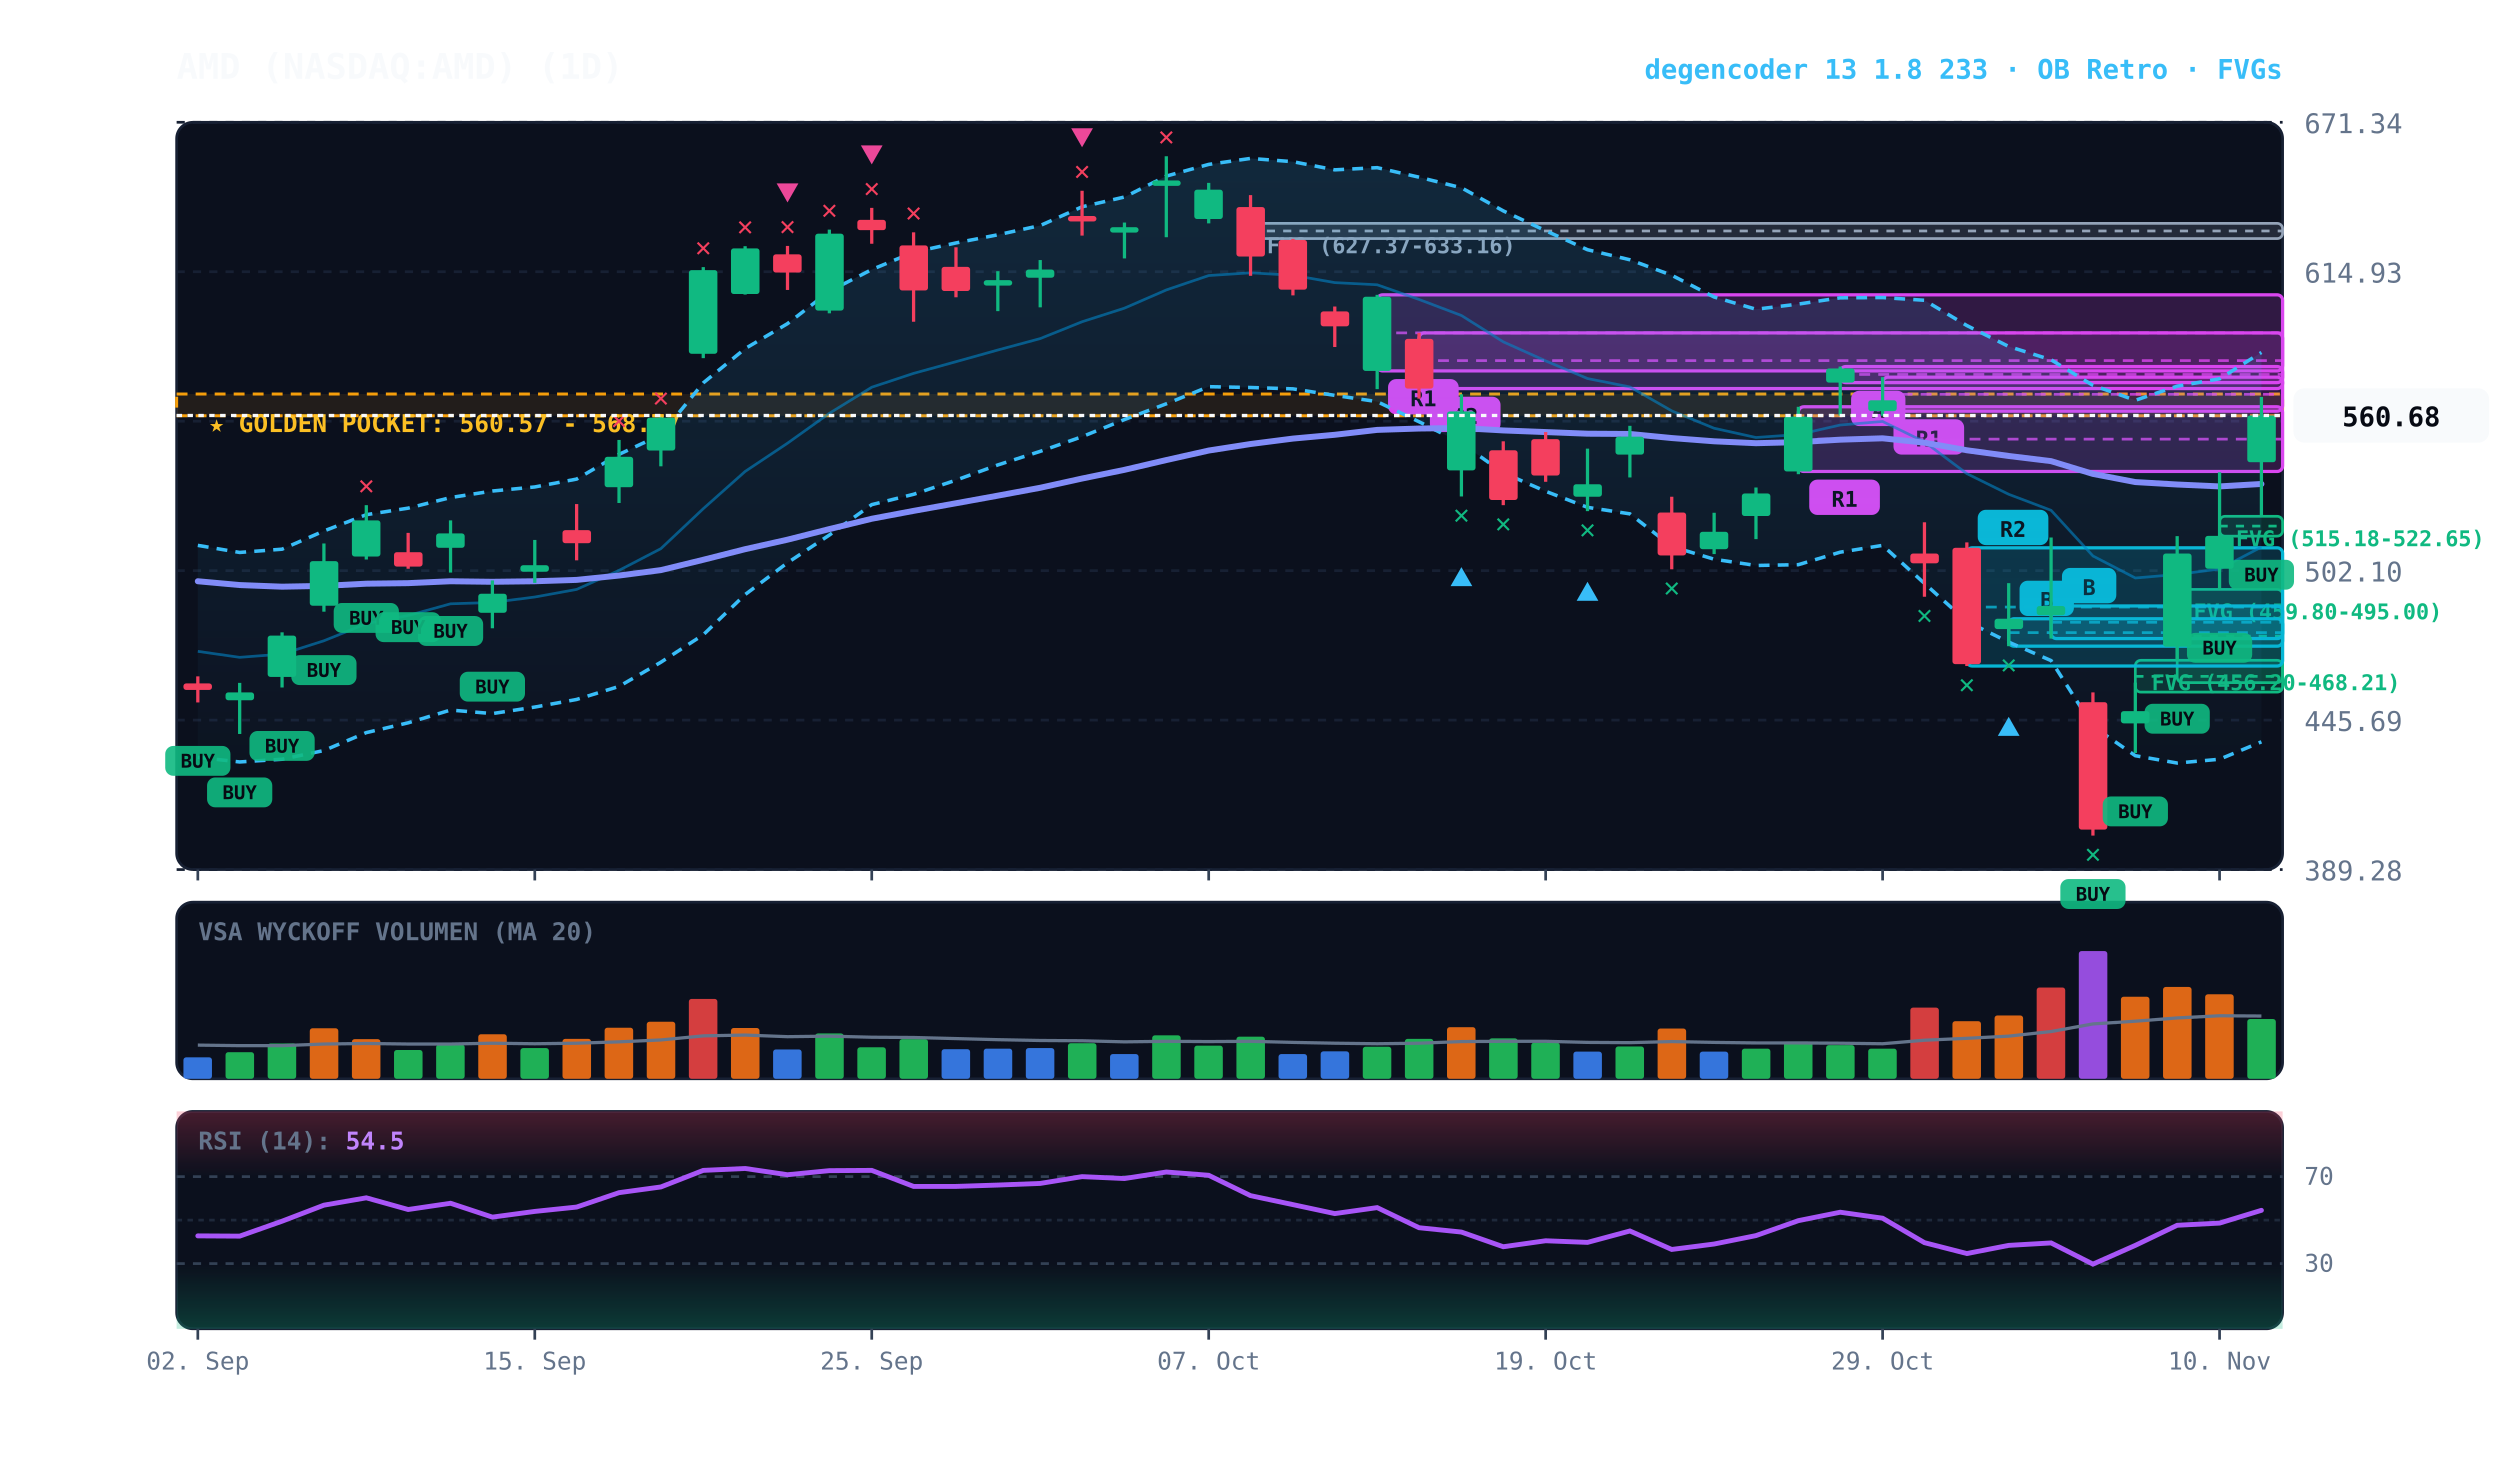
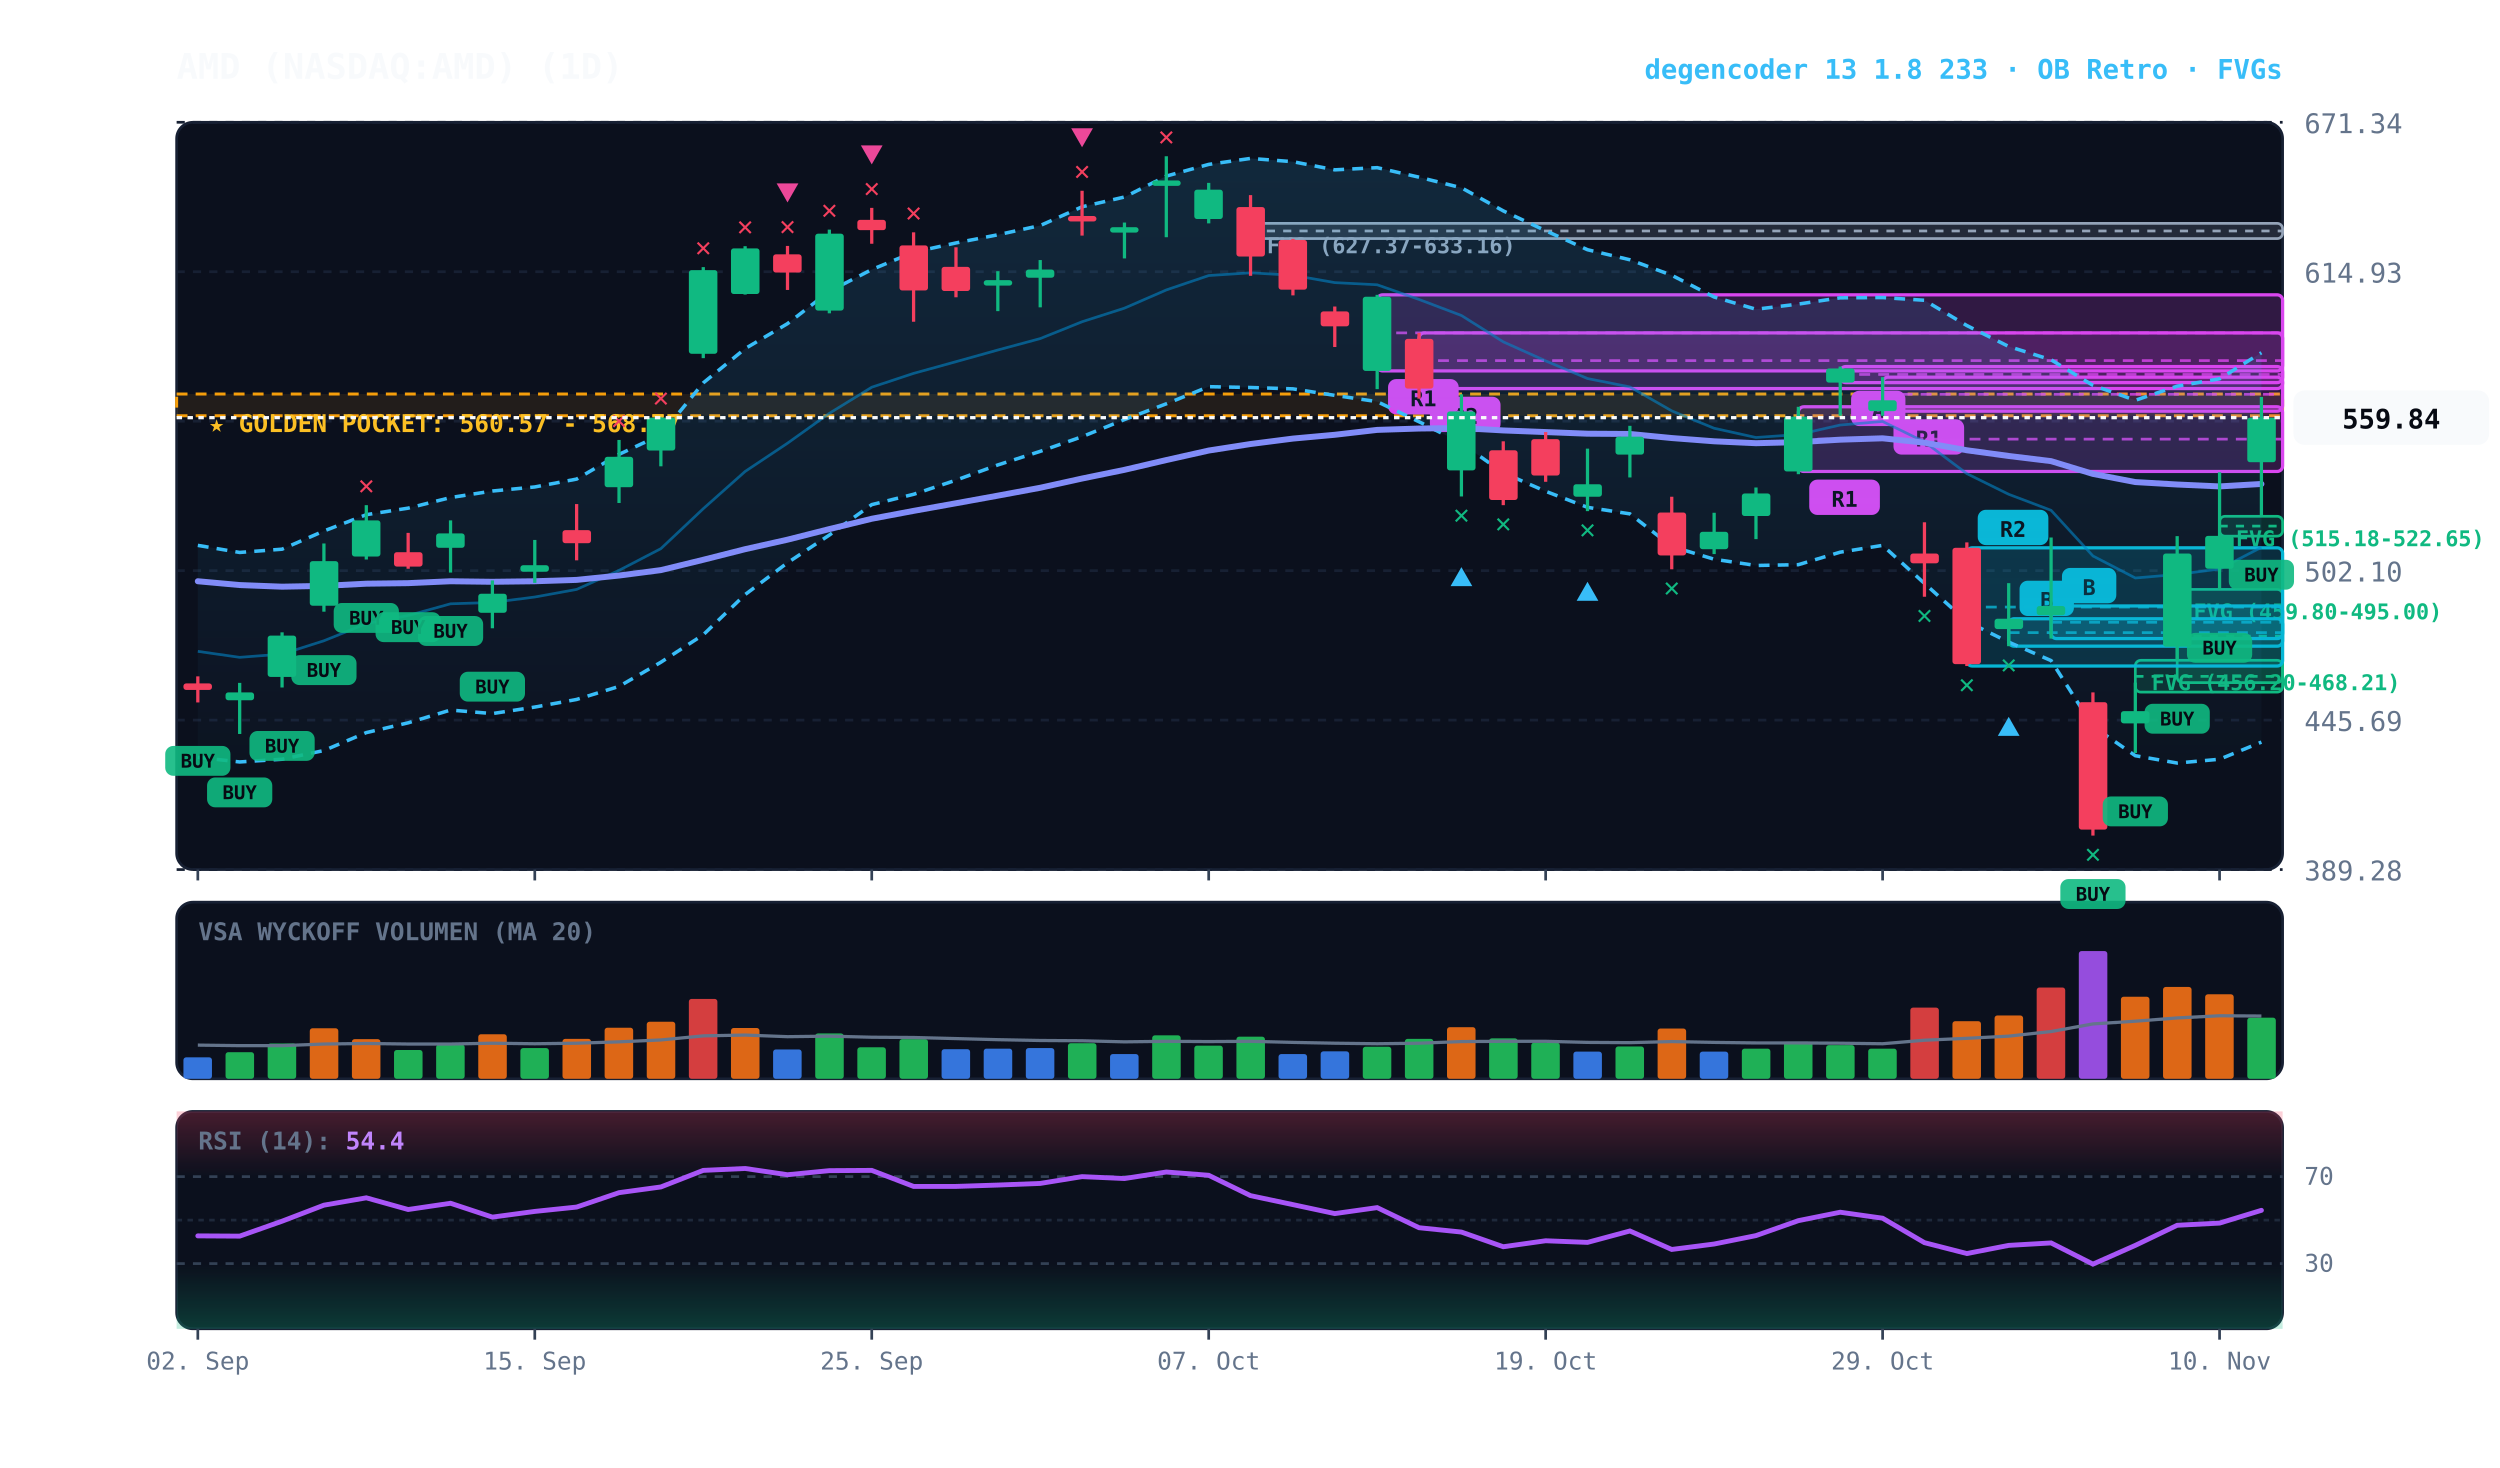
<svg xmlns="http://www.w3.org/2000/svg" viewBox="0 0 920 540" width="100%" height="100%" style="background:#070a13; font-family:'JetBrains Mono', monospace;">
  <defs>
    <linearGradient id="cloud-grad" x1="0%" y1="0%" x2="0%" y2="100%">
      <stop offset="0%" stop-color="#38bdf8" stop-opacity="0.14" />
      <stop offset="100%" stop-color="#38bdf8" stop-opacity="0.02" />
    </linearGradient>
    <linearGradient id="rsi-overbought" x1="0%" y1="0%" x2="0%" y2="100%">
      <stop offset="0%" stop-color="#f43f5e" stop-opacity="0.25" />
      <stop offset="100%" stop-color="#f43f5e" stop-opacity="0.0" />
    </linearGradient>
    <linearGradient id="rsi-oversold" x1="0%" y1="0%" x2="0%" y2="100%">
      <stop offset="0%" stop-color="#10b981" stop-opacity="0.0" />
      <stop offset="100%" stop-color="#10b981" stop-opacity="0.25" />
    </linearGradient>
  </defs>
  <rect x="65" y="45" width="775" height="275" fill="#0b101d" rx="6" stroke="#172033" stroke-width="1" />
  <rect x="65" y="332" width="775" height="65" fill="#0b101d" rx="6" stroke="#172033" stroke-width="1" />
  <rect x="65" y="409" width="775" height="80" fill="#0b101d" rx="6" stroke="#172033" stroke-width="1" />
  <line x1="65" y1="320.0" x2="840" y2="320.0" stroke="#172033" stroke-dasharray="3,3" stroke-width="1" />
  <text x="848" y="324.0" fill="#64748b" font-size="10" text-anchor="start">389.28</text>
  <line x1="65" y1="265.0" x2="840" y2="265.0" stroke="#172033" stroke-dasharray="3,3" stroke-width="1" />
  <text x="848" y="269.0" fill="#64748b" font-size="10" text-anchor="start">445.69</text>
  <line x1="65" y1="210.0" x2="840" y2="210.0" stroke="#172033" stroke-dasharray="3,3" stroke-width="1" />
  <text x="848" y="214.0" fill="#64748b" font-size="10" text-anchor="start">502.10</text>
  <line x1="65" y1="155.0" x2="840" y2="155.0" stroke="#172033" stroke-dasharray="3,3" stroke-width="1" />
  <text x="848" y="159.0" fill="#64748b" font-size="10" text-anchor="start">558.52</text>
  <line x1="65" y1="100.0" x2="840" y2="100.0" stroke="#172033" stroke-dasharray="3,3" stroke-width="1" />
  <text x="848" y="104.0" fill="#64748b" font-size="10" text-anchor="start">614.93</text>
  <line x1="65" y1="45.0" x2="840" y2="45.0" stroke="#172033" stroke-dasharray="3,3" stroke-width="1" />
  <text x="848" y="49.0" fill="#64748b" font-size="10" text-anchor="start">671.34</text>
  <rect x="65" y="145.0" width="775" height="8.0" fill="rgba(245, 158, 11, 0.10)" stroke="#f59e0b" stroke-dasharray="4,3" stroke-width="1.1" />
  <text x="77" y="159.0" fill="#fbbf24" font-size="9" font-weight="bold">★ GOLDEN POCKET: 560.57 - 568.77</text>
  <rect x="816.8" y="190.0" width="23.2" height="7.3" fill="rgba(16, 185, 129, 0.18)" stroke="#10b981" stroke-width="1" rx="2" />
  <line x1="816.8" y1="193.6" x2="840" y2="193.6" stroke="#10b981" stroke-dasharray="3,3" stroke-width="1" />
  <text x="822.8" y="201.0" fill="#10b981" font-size="8" font-weight="bold">FVG (515.18-522.65)</text>
  <rect x="801.2" y="216.9" width="38.8" height="34.3" fill="rgba(16, 185, 129, 0.18)" stroke="#10b981" stroke-width="1" rx="2" />
  <line x1="801.2" y1="234.1" x2="840" y2="234.1" stroke="#10b981" stroke-dasharray="3,3" stroke-width="1" />
  <text x="807.2" y="227.9" fill="#10b981" font-size="8" font-weight="bold">FVG (459.80-495.00)</text>
  <rect x="785.8" y="243.0" width="54.2" height="11.7" fill="rgba(16, 185, 129, 0.18)" stroke="#10b981" stroke-width="1" rx="2" />
  <line x1="785.8" y1="248.9" x2="840" y2="248.9" stroke="#10b981" stroke-dasharray="3,3" stroke-width="1" />
  <text x="791.8" y="254.0" fill="#10b981" font-size="8" font-weight="bold">FVG (456.20-468.21)</text>
  <rect x="460.2" y="82.2" width="379.8" height="5.6" fill="rgba(148, 163, 184, 0.18)" stroke="#94a3b8" stroke-width="1" rx="2" />
  <line x1="460.2" y1="85.0" x2="840" y2="85.0" stroke="#94a3b8" stroke-dasharray="3,3" stroke-width="1" />
  <text x="466.2" y="93.2" fill="#94a3b8" font-size="8" font-weight="bold">FVG (627.37-633.16)</text>
  <rect x="754.8" y="223.0" width="85.2" height="12.0" fill="rgba(6, 182, 212, 0.18)" stroke="#06b6d4" stroke-width="1.2" rx="2" />
  <line x1="754.8" y1="229.0" x2="840" y2="229.0" stroke="#06b6d4" stroke-dasharray="4,3" stroke-width="1.0" opacity="0.8" />
  <rect x="758.8" y="209.0" width="20" height="13" fill="#06b6d4" rx="3" />
  <text x="768.8" y="219.0" fill="#070a13" font-size="8" font-weight="bold" text-anchor="middle">B</text>
  <rect x="739.2" y="227.7" width="100.8" height="10.1" fill="rgba(6, 182, 212, 0.18)" stroke="#06b6d4" stroke-width="1.2" rx="2" />
  <line x1="739.2" y1="232.8" x2="840" y2="232.8" stroke="#06b6d4" stroke-dasharray="4,3" stroke-width="1.0" opacity="0.8" />
  <rect x="743.2" y="213.7" width="20" height="13" fill="#06b6d4" rx="3" />
  <text x="753.2" y="223.7" fill="#070a13" font-size="8" font-weight="bold" text-anchor="middle">B</text>
  <rect x="723.8" y="201.6" width="116.2" height="43.5" fill="rgba(6, 182, 212, 0.18)" stroke="#06b6d4" stroke-width="1.2" rx="2" />
  <line x1="723.8" y1="223.4" x2="840" y2="223.4" stroke="#06b6d4" stroke-dasharray="4,3" stroke-width="1.0" opacity="0.8" />
  <rect x="727.8" y="187.6" width="26" height="13" fill="#06b6d4" rx="3" />
  <text x="740.8" y="197.6" fill="#070a13" font-size="8" font-weight="bold" text-anchor="middle">R2</text>
  <rect x="692.8" y="138.8" width="147.2" height="12.5" fill="rgba(217, 70, 239, 0.18)" stroke="#d946ef" stroke-width="1.2" rx="2" />
  <line x1="692.8" y1="145.1" x2="840" y2="145.1" stroke="#d946ef" stroke-dasharray="4,3" stroke-width="1.0" opacity="0.8" />
  <rect x="696.8" y="154.3" width="26" height="13" fill="#d946ef" rx="3" />
  <text x="709.8" y="164.3" fill="#070a13" font-size="8" font-weight="bold" text-anchor="middle">R1</text>
  <rect x="677.2" y="134.9" width="162.8" height="5.9" fill="rgba(217, 70, 239, 0.18)" stroke="#d946ef" stroke-width="1.2" rx="2" />
  <line x1="677.2" y1="137.8" x2="840" y2="137.8" stroke="#d946ef" stroke-dasharray="4,3" stroke-width="1.0" opacity="0.8" />
  <rect x="681.2" y="143.8" width="20" height="13" fill="#d946ef" rx="3" />
  <text x="691.2" y="153.8" fill="#070a13" font-size="8" font-weight="bold" text-anchor="middle">A</text>
  <rect x="661.8" y="149.7" width="178.2" height="23.8" fill="rgba(217, 70, 239, 0.18)" stroke="#d946ef" stroke-width="1.2" rx="2" />
  <line x1="661.8" y1="161.6" x2="840" y2="161.6" stroke="#d946ef" stroke-dasharray="4,3" stroke-width="1.0" opacity="0.8" />
  <rect x="665.8" y="176.5" width="26" height="13" fill="#d946ef" rx="3" />
  <text x="678.8" y="186.5" fill="#070a13" font-size="8" font-weight="bold" text-anchor="middle">R1</text>
  <rect x="522.2" y="122.5" width="317.8" height="20.5" fill="rgba(217, 70, 239, 0.18)" stroke="#d946ef" stroke-width="1.2" rx="2" />
  <line x1="522.2" y1="132.7" x2="840" y2="132.7" stroke="#d946ef" stroke-dasharray="4,3" stroke-width="1.0" opacity="0.8" />
  <rect x="526.2" y="146.0" width="26" height="13" fill="#d946ef" rx="3" />
  <text x="539.2" y="156.0" fill="#070a13" font-size="8" font-weight="bold" text-anchor="middle">R2</text>
  <rect x="506.8" y="108.5" width="333.2" height="28.0" fill="rgba(217, 70, 239, 0.18)" stroke="#d946ef" stroke-width="1.2" rx="2" />
  <line x1="506.8" y1="122.5" x2="840" y2="122.5" stroke="#d946ef" stroke-dasharray="4,3" stroke-width="1.0" opacity="0.8" />
  <rect x="510.8" y="139.5" width="26" height="13" fill="#d946ef" rx="3" />
  <text x="523.8" y="149.5" fill="#070a13" font-size="8" font-weight="bold" text-anchor="middle">R1</text>
-   <polygon points="72.8,200.7 88.2,203.3 103.8,202.1 119.2,195.4 134.8,189.4 150.2,187.0 165.8,183.1 181.2,180.7 196.8,179.2 212.2,176.3 227.8,167.2 243.2,160.0 258.8,140.9 274.2,128.3 289.8,119.1 305.2,107.2 320.8,99.2 336.2,92.8 351.8,89.4 367.2,86.4 382.8,83.0 398.2,76.1 413.8,72.5 429.2,64.8 444.8,60.5 460.2,58.3 475.8,59.5 491.2,62.5 506.8,61.7 522.2,65.2 537.8,69.1 553.2,77.6 568.8,84.9 584.2,91.9 599.8,95.6 615.2,101.3 630.8,109.3 646.2,113.8 661.8,111.9 677.2,109.6 692.8,109.5 708.2,110.5 723.8,119.8 739.2,127.5 754.8,132.4 770.2,141.8 785.8,147.3 801.2,142.1 816.8,139.4 832.2,129.7 832.2,273.0 816.8,279.4 801.2,280.8 785.8,278.1 770.2,267.3 754.8,243.1 739.2,236.3 723.8,228.7 708.2,214.7 692.8,200.7 677.2,203.2 661.8,207.8 646.2,208.1 630.8,205.8 615.2,201.1 599.8,189.1 584.2,186.7 568.8,180.8 553.2,174.0 537.8,163.1 522.2,155.2 506.8,147.8 491.2,145.5 475.8,143.1 460.2,142.6 444.8,142.3 429.2,148.6 413.8,154.4 398.2,160.7 382.8,166.1 367.2,171.1 351.8,176.7 336.2,181.9 320.8,185.7 305.2,196.9 289.8,207.1 274.2,218.8 258.8,233.6 243.2,243.7 227.8,252.6 212.2,257.4 196.8,260.2 181.2,262.6 165.8,261.3 150.2,266.0 134.8,269.6 119.2,276.2 103.8,279.4 88.2,280.4 72.8,278.7" fill="url(#cloud-grad)" />
-   <polyline points="72.8,200.7 88.2,203.3 103.8,202.1 119.2,195.4 134.8,189.4 150.2,187.0 165.8,183.1 181.2,180.7 196.8,179.2 212.2,176.3 227.8,167.2 243.2,160.0 258.8,140.9 274.2,128.3 289.8,119.1 305.2,107.2 320.8,99.2 336.2,92.8 351.8,89.4 367.2,86.4 382.8,83.0 398.2,76.1 413.8,72.5 429.2,64.8 444.8,60.5 460.2,58.3 475.8,59.5 491.2,62.5 506.8,61.7 522.2,65.2 537.8,69.1 553.2,77.6 568.8,84.9 584.2,91.9 599.8,95.6 615.2,101.3 630.8,109.3 646.2,113.8 661.8,111.9 677.2,109.6 692.8,109.5 708.2,110.5 723.8,119.8 739.2,127.5 754.8,132.4 770.2,141.8 785.8,147.3 801.2,142.1 816.8,139.4 832.2,129.7" fill="none" stroke="#38bdf8" stroke-width="1.3" stroke-dasharray="4,3" />
-   <polyline points="72.8,278.7 88.2,280.4 103.8,279.4 119.2,276.2 134.8,269.6 150.2,266.0 165.8,261.3 181.2,262.6 196.8,260.2 212.2,257.4 227.8,252.6 243.2,243.7 258.8,233.6 274.2,218.8 289.8,207.1 305.2,196.9 320.8,185.7 336.2,181.9 351.8,176.7 367.2,171.1 382.8,166.1 398.2,160.7 413.8,154.4 429.2,148.6 444.8,142.3 460.2,142.6 475.8,143.1 491.2,145.5 506.8,147.8 522.2,155.2 537.8,163.1 553.2,174.0 568.8,180.8 584.2,186.7 599.8,189.1 615.2,201.1 630.8,205.8 646.2,208.1 661.8,207.8 677.2,203.2 692.8,200.7 708.2,214.7 723.8,228.7 739.2,236.3 754.8,243.1 770.2,267.3 785.8,278.1 801.2,280.8 816.8,279.4 832.2,273.0" fill="none" stroke="#38bdf8" stroke-width="1.3" stroke-dasharray="4,3" />
-   <polyline points="72.8,239.7 88.2,241.9 103.8,240.7 119.2,235.8 134.8,229.5 150.2,226.5 165.8,222.2 181.2,221.7 196.8,219.7 212.2,216.9 227.8,209.9 243.2,201.9 258.8,187.2 274.2,173.5 289.8,163.1 305.2,152.1 320.8,142.5 336.2,137.4 351.8,133.1 367.2,128.8 382.8,124.6 398.2,118.4 413.8,113.4 429.2,106.7 444.8,101.4 460.2,100.4 475.8,101.3 491.2,104.0 506.8,104.8 522.2,110.2 537.8,116.1 553.2,125.8 568.8,132.8 584.2,139.3 599.8,142.4 615.2,151.2 630.8,157.6 646.2,161.0 661.8,159.9 677.2,156.4 692.8,155.1 708.2,162.6 723.8,174.3 739.2,181.9 754.8,187.8 770.2,204.6 785.8,212.7 801.2,211.4 816.8,209.4 832.2,201.3" fill="none" stroke="#0284c7" stroke-width="1.0" stroke-opacity="0.6" />
+   <polygon points="72.8,200.7 88.2,203.3 103.8,202.1 119.2,195.4 134.8,189.4 150.2,187.0 165.8,183.1 181.2,180.7 196.8,179.2 212.2,176.3 227.8,167.2 243.2,160.0 258.8,140.9 274.2,128.3 289.8,119.1 305.2,107.2 320.8,99.2 336.2,92.8 351.8,89.4 367.2,86.4 382.8,83.0 398.2,76.1 413.8,72.5 429.2,64.8 444.8,60.5 460.2,58.3 475.8,59.5 491.2,62.5 506.8,61.7 522.2,65.2 537.8,69.1 553.2,77.6 568.8,84.9 584.2,91.9 599.8,95.6 615.2,101.3 630.8,109.3 646.2,113.8 661.8,111.9 677.2,109.6 692.8,109.5 708.2,110.5 723.8,119.8 739.2,127.5 754.8,132.4 770.2,141.8 785.8,147.3 801.2,142.1 816.8,139.4 832.2,129.8 832.2,273.1 816.8,279.4 801.2,280.8 785.8,278.1 770.2,267.3 754.8,243.1 739.2,236.3 723.8,228.7 708.2,214.7 692.8,200.7 677.2,203.2 661.8,207.8 646.2,208.1 630.8,205.8 615.2,201.1 599.8,189.1 584.2,186.7 568.8,180.8 553.2,174.0 537.8,163.1 522.2,155.2 506.8,147.8 491.2,145.5 475.8,143.1 460.2,142.6 444.8,142.3 429.2,148.6 413.8,154.4 398.2,160.7 382.8,166.1 367.2,171.1 351.8,176.7 336.2,181.9 320.8,185.7 305.2,196.9 289.8,207.1 274.2,218.8 258.8,233.6 243.2,243.7 227.8,252.6 212.2,257.4 196.8,260.2 181.2,262.6 165.8,261.3 150.2,266.0 134.8,269.6 119.2,276.2 103.8,279.4 88.2,280.4 72.8,278.7" fill="url(#cloud-grad)" />
+   <polyline points="72.8,200.7 88.2,203.3 103.8,202.1 119.2,195.4 134.8,189.4 150.2,187.0 165.8,183.1 181.2,180.7 196.8,179.2 212.2,176.3 227.8,167.2 243.2,160.0 258.8,140.9 274.2,128.3 289.8,119.1 305.2,107.2 320.8,99.2 336.2,92.8 351.8,89.4 367.2,86.4 382.8,83.0 398.2,76.1 413.8,72.5 429.2,64.8 444.8,60.5 460.2,58.3 475.8,59.5 491.2,62.5 506.8,61.7 522.2,65.2 537.8,69.1 553.2,77.6 568.8,84.9 584.2,91.9 599.8,95.6 615.2,101.3 630.8,109.3 646.2,113.8 661.8,111.9 677.2,109.6 692.8,109.5 708.2,110.5 723.8,119.8 739.2,127.5 754.8,132.4 770.2,141.8 785.8,147.3 801.2,142.1 816.8,139.4 832.2,129.8" fill="none" stroke="#38bdf8" stroke-width="1.3" stroke-dasharray="4,3" />
+   <polyline points="72.8,278.7 88.2,280.4 103.8,279.4 119.2,276.2 134.8,269.6 150.2,266.0 165.8,261.3 181.2,262.6 196.8,260.2 212.2,257.4 227.8,252.6 243.2,243.7 258.8,233.6 274.2,218.8 289.8,207.1 305.2,196.9 320.8,185.7 336.2,181.9 351.8,176.7 367.2,171.1 382.8,166.1 398.2,160.7 413.8,154.4 429.2,148.6 444.8,142.3 460.2,142.6 475.8,143.1 491.2,145.5 506.8,147.8 522.2,155.2 537.8,163.1 553.2,174.0 568.8,180.8 584.2,186.7 599.8,189.1 615.2,201.1 630.8,205.8 646.2,208.1 661.8,207.8 677.2,203.2 692.8,200.7 708.2,214.7 723.8,228.7 739.2,236.3 754.8,243.1 770.2,267.3 785.8,278.1 801.2,280.8 816.8,279.4 832.2,273.1" fill="none" stroke="#38bdf8" stroke-width="1.3" stroke-dasharray="4,3" />
+   <polyline points="72.8,239.7 88.2,241.9 103.8,240.7 119.2,235.8 134.8,229.5 150.2,226.5 165.8,222.2 181.2,221.7 196.8,219.7 212.2,216.9 227.8,209.9 243.2,201.9 258.8,187.2 274.2,173.5 289.8,163.1 305.2,152.1 320.8,142.5 336.2,137.4 351.8,133.1 367.2,128.8 382.8,124.6 398.2,118.4 413.8,113.4 429.2,106.7 444.8,101.4 460.2,100.4 475.8,101.3 491.2,104.0 506.8,104.8 522.2,110.2 537.8,116.1 553.2,125.8 568.8,132.8 584.2,139.3 599.8,142.4 615.2,151.2 630.8,157.6 646.2,161.0 661.8,159.9 677.2,156.4 692.8,155.1 708.2,162.6 723.8,174.3 739.2,181.9 754.8,187.8 770.2,204.6 785.8,212.7 801.2,211.4 816.8,209.4 832.2,201.4" fill="none" stroke="#0284c7" stroke-width="1.0" stroke-opacity="0.6" />
  <polyline points="72.8,213.9 88.2,215.3 103.8,215.9 119.2,215.6 134.8,214.8 150.2,214.6 165.8,213.9 181.2,214.1 196.8,213.9 212.2,213.4 227.8,211.8 243.2,209.8 258.8,206.0 274.2,202.1 289.8,198.6 305.2,194.7 320.8,190.9 336.2,188.0 351.8,185.2 367.2,182.4 382.8,179.5 398.2,176.1 413.8,172.9 429.2,169.3 444.8,165.8 460.2,163.4 475.8,161.4 491.2,160.0 506.8,158.2 522.2,157.7 537.8,157.5 553.2,158.4 568.8,159.0 584.2,159.6 599.8,159.7 615.2,161.2 630.8,162.4 646.2,163.1 661.8,162.7 677.2,161.8 692.8,161.3 708.2,162.9 723.8,165.7 739.2,167.8 754.8,169.7 770.2,174.4 785.8,177.4 801.2,178.3 816.8,179.0 832.2,178.1" fill="none" stroke="#818cf8" stroke-width="2.2" stroke-linecap="round" />
  <line x1="72.8" y1="248.9" x2="72.8" y2="258.5" stroke="#f43f5e" stroke-width="1.2" />
  <rect x="67.5" y="251.5" width="10.5" height="2.4" fill="#f43f5e" rx="1" />
  <rect x="60.8" y="274.5" width="24" height="11" fill="#10b981" rx="3" opacity="0.9" />
  <text x="72.8" y="282.5" fill="#070a13" font-size="7" font-weight="bold" text-anchor="middle">BUY</text>
  <line x1="88.2" y1="251.3" x2="88.2" y2="270.1" stroke="#10b981" stroke-width="1.2" />
  <rect x="83.0" y="254.8" width="10.5" height="2.9" fill="#10b981" rx="1" />
  <rect x="76.2" y="286.1" width="24" height="11" fill="#10b981" rx="3" opacity="0.9" />
  <text x="88.2" y="294.1" fill="#070a13" font-size="7" font-weight="bold" text-anchor="middle">BUY</text>
  <line x1="103.8" y1="232.7" x2="103.8" y2="253.0" stroke="#10b981" stroke-width="1.2" />
  <rect x="98.5" y="233.9" width="10.5" height="15.2" fill="#10b981" rx="1" />
  <rect x="91.8" y="269.0" width="24" height="11" fill="#10b981" rx="3" opacity="0.9" />
  <text x="103.8" y="277.0" fill="#070a13" font-size="7" font-weight="bold" text-anchor="middle">BUY</text>
  <line x1="119.2" y1="200.0" x2="119.2" y2="225.1" stroke="#10b981" stroke-width="1.2" />
  <rect x="114.0" y="206.5" width="10.5" height="16.4" fill="#10b981" rx="1" />
  <rect x="107.2" y="241.1" width="24" height="11" fill="#10b981" rx="3" opacity="0.9" />
  <text x="119.2" y="249.1" fill="#070a13" font-size="7" font-weight="bold" text-anchor="middle">BUY</text>
  <line x1="134.8" y1="185.9" x2="134.8" y2="205.9" stroke="#10b981" stroke-width="1.2" />
  <rect x="129.5" y="191.5" width="10.5" height="13.3" fill="#10b981" rx="1" />
  <rect x="122.8" y="221.9" width="24" height="11" fill="#10b981" rx="3" opacity="0.9" />
  <text x="134.8" y="229.9" fill="#070a13" font-size="7" font-weight="bold" text-anchor="middle">BUY</text>
  <text x="134.8" y="181.9" fill="#f43f5e" font-size="10" font-weight="bold" text-anchor="middle">✕</text>
  <line x1="150.2" y1="196.1" x2="150.2" y2="209.3" stroke="#f43f5e" stroke-width="1.2" />
  <rect x="145.0" y="203.2" width="10.5" height="5.3" fill="#f43f5e" rx="1" />
  <rect x="138.2" y="225.3" width="24" height="11" fill="#10b981" rx="3" opacity="0.9" />
  <text x="150.2" y="233.3" fill="#070a13" font-size="7" font-weight="bold" text-anchor="middle">BUY</text>
  <line x1="165.8" y1="191.5" x2="165.8" y2="210.7" stroke="#10b981" stroke-width="1.2" />
  <rect x="160.5" y="196.3" width="10.5" height="5.3" fill="#10b981" rx="1" />
  <rect x="153.8" y="226.7" width="24" height="11" fill="#10b981" rx="3" opacity="0.9" />
  <text x="165.8" y="234.7" fill="#070a13" font-size="7" font-weight="bold" text-anchor="middle">BUY</text>
  <line x1="181.2" y1="213.6" x2="181.2" y2="231.2" stroke="#10b981" stroke-width="1.2" />
  <rect x="176.0" y="218.5" width="10.5" height="7.0" fill="#10b981" rx="1" />
  <rect x="169.2" y="247.2" width="24" height="11" fill="#10b981" rx="3" opacity="0.9" />
  <text x="181.2" y="255.2" fill="#070a13" font-size="7" font-weight="bold" text-anchor="middle">BUY</text>
  <line x1="196.8" y1="198.7" x2="196.8" y2="214.5" stroke="#10b981" stroke-width="1.2" />
  <rect x="191.5" y="208.0" width="10.5" height="2.4" fill="#10b981" rx="1" />
  <line x1="212.2" y1="185.5" x2="212.2" y2="206.2" stroke="#f43f5e" stroke-width="1.2" />
  <rect x="207.0" y="195.1" width="10.5" height="4.8" fill="#f43f5e" rx="1" />
  <line x1="227.8" y1="161.9" x2="227.8" y2="185.1" stroke="#10b981" stroke-width="1.2" />
  <rect x="222.5" y="168.1" width="10.5" height="11.2" fill="#10b981" rx="1" />
  <text x="227.8" y="157.9" fill="#f43f5e" font-size="10" font-weight="bold" text-anchor="middle">✕</text>
  <line x1="243.2" y1="153.6" x2="243.2" y2="171.6" stroke="#10b981" stroke-width="1.2" />
  <rect x="238.0" y="153.7" width="10.5" height="12.1" fill="#10b981" rx="1" />
  <text x="243.2" y="149.6" fill="#f43f5e" font-size="10" font-weight="bold" text-anchor="middle">✕</text>
  <line x1="258.8" y1="98.3" x2="258.8" y2="131.8" stroke="#10b981" stroke-width="1.2" />
  <rect x="253.5" y="99.4" width="10.5" height="30.8" fill="#10b981" rx="1" />
  <text x="258.8" y="94.3" fill="#f43f5e" font-size="10" font-weight="bold" text-anchor="middle">✕</text>
  <line x1="274.2" y1="90.6" x2="274.2" y2="108.4" stroke="#10b981" stroke-width="1.2" />
  <rect x="269.0" y="91.4" width="10.5" height="16.8" fill="#10b981" rx="1" />
  <text x="274.2" y="86.6" fill="#f43f5e" font-size="10" font-weight="bold" text-anchor="middle">✕</text>
  <line x1="289.8" y1="90.5" x2="289.8" y2="106.7" stroke="#f43f5e" stroke-width="1.2" />
  <rect x="284.5" y="93.6" width="10.5" height="6.7" fill="#f43f5e" rx="1" />
  <text x="289.8" y="86.5" fill="#f43f5e" font-size="10" font-weight="bold" text-anchor="middle">✕</text>
  <polygon points="289.8,74.5 285.8,67.5 293.8,67.5" fill="#ec4899" />
  <line x1="305.2" y1="84.5" x2="305.2" y2="115.3" stroke="#10b981" stroke-width="1.2" />
  <rect x="300.0" y="86.0" width="10.5" height="28.3" fill="#10b981" rx="1" />
  <text x="305.2" y="80.5" fill="#f43f5e" font-size="10" font-weight="bold" text-anchor="middle">✕</text>
  <line x1="320.8" y1="76.5" x2="320.8" y2="89.7" stroke="#f43f5e" stroke-width="1.2" />
  <rect x="315.5" y="80.9" width="10.5" height="3.8" fill="#f43f5e" rx="1" />
  <text x="320.8" y="72.5" fill="#f43f5e" font-size="10" font-weight="bold" text-anchor="middle">✕</text>
  <polygon points="320.8,60.5 316.8,53.5 324.8,53.5" fill="#ec4899" />
  <line x1="336.2" y1="85.5" x2="336.2" y2="118.4" stroke="#f43f5e" stroke-width="1.2" />
  <rect x="331.0" y="90.3" width="10.5" height="16.6" fill="#f43f5e" rx="1" />
  <text x="336.2" y="81.5" fill="#f43f5e" font-size="10" font-weight="bold" text-anchor="middle">✕</text>
  <line x1="351.8" y1="91.0" x2="351.8" y2="109.4" stroke="#f43f5e" stroke-width="1.2" />
  <rect x="346.5" y="98.2" width="10.5" height="8.9" fill="#f43f5e" rx="1" />
  <line x1="367.2" y1="99.8" x2="367.2" y2="114.5" stroke="#10b981" stroke-width="1.2" />
  <rect x="362.0" y="103.1" width="10.5" height="2.0" fill="#10b981" rx="1" />
  <line x1="382.8" y1="95.7" x2="382.8" y2="113.1" stroke="#10b981" stroke-width="1.2" />
  <rect x="377.5" y="99.2" width="10.5" height="3.0" fill="#10b981" rx="1" />
  <line x1="398.2" y1="70.2" x2="398.2" y2="86.7" stroke="#f43f5e" stroke-width="1.2" />
  <rect x="393.0" y="79.5" width="10.5" height="2.0" fill="#f43f5e" rx="1" />
  <text x="398.2" y="66.2" fill="#f43f5e" font-size="10" font-weight="bold" text-anchor="middle">✕</text>
  <polygon points="398.2,54.2 394.2,47.2 402.2,47.2" fill="#ec4899" />
  <line x1="413.8" y1="81.9" x2="413.8" y2="95.1" stroke="#10b981" stroke-width="1.2" />
  <rect x="408.5" y="83.6" width="10.5" height="2.0" fill="#10b981" rx="1" />
  <line x1="429.2" y1="57.5" x2="429.2" y2="87.3" stroke="#10b981" stroke-width="1.2" />
  <rect x="424.0" y="66.4" width="10.5" height="2.0" fill="#10b981" rx="1" />
  <text x="429.2" y="53.5" fill="#f43f5e" font-size="10" font-weight="bold" text-anchor="middle">✕</text>
  <line x1="444.8" y1="67.3" x2="444.8" y2="82.2" stroke="#10b981" stroke-width="1.2" />
  <rect x="439.5" y="69.8" width="10.5" height="10.8" fill="#10b981" rx="1" />
  <line x1="460.2" y1="71.8" x2="460.2" y2="101.5" stroke="#f43f5e" stroke-width="1.2" />
  <rect x="455.0" y="76.2" width="10.5" height="18.2" fill="#f43f5e" rx="1" />
  <line x1="475.8" y1="87.9" x2="475.8" y2="108.7" stroke="#f43f5e" stroke-width="1.2" />
  <rect x="470.5" y="88.3" width="10.5" height="18.3" fill="#f43f5e" rx="1" />
  <line x1="491.2" y1="112.8" x2="491.2" y2="127.7" stroke="#f43f5e" stroke-width="1.2" />
  <rect x="486.0" y="114.6" width="10.5" height="5.5" fill="#f43f5e" rx="1" />
  <line x1="506.8" y1="108.5" x2="506.8" y2="143.2" stroke="#10b981" stroke-width="1.2" />
  <rect x="501.5" y="109.2" width="10.5" height="27.3" fill="#10b981" rx="1" />
  <line x1="522.2" y1="122.5" x2="522.2" y2="146.7" stroke="#f43f5e" stroke-width="1.2" />
  <rect x="517.0" y="124.7" width="10.5" height="18.3" fill="#f43f5e" rx="1" />
  <line x1="537.8" y1="145.1" x2="537.8" y2="182.7" stroke="#10b981" stroke-width="1.2" />
  <rect x="532.5" y="151.4" width="10.5" height="21.7" fill="#10b981" rx="1" />
  <text x="537.8" y="192.7" fill="#10b981" font-size="10" font-weight="bold" text-anchor="middle">✕</text>
  <polygon points="537.8,208.7 533.8,215.7 541.8,215.7" fill="#38bdf8" />
  <line x1="553.2" y1="162.4" x2="553.2" y2="185.9" stroke="#f43f5e" stroke-width="1.2" />
  <rect x="548.0" y="165.7" width="10.5" height="18.3" fill="#f43f5e" rx="1" />
  <text x="553.2" y="195.9" fill="#10b981" font-size="10" font-weight="bold" text-anchor="middle">✕</text>
  <line x1="568.8" y1="159.0" x2="568.8" y2="177.3" stroke="#f43f5e" stroke-width="1.2" />
  <rect x="563.5" y="161.6" width="10.5" height="13.4" fill="#f43f5e" rx="1" />
  <line x1="584.2" y1="165.1" x2="584.2" y2="188.1" stroke="#10b981" stroke-width="1.2" />
  <rect x="579.0" y="178.2" width="10.5" height="4.6" fill="#10b981" rx="1" />
  <text x="584.2" y="198.1" fill="#10b981" font-size="10" font-weight="bold" text-anchor="middle">✕</text>
  <polygon points="584.2,214.1 580.2,221.1 588.2,221.1" fill="#38bdf8" />
  <line x1="599.8" y1="156.7" x2="599.8" y2="175.7" stroke="#10b981" stroke-width="1.2" />
  <rect x="594.5" y="160.7" width="10.5" height="6.6" fill="#10b981" rx="1" />
  <line x1="615.2" y1="182.8" x2="615.2" y2="209.5" stroke="#f43f5e" stroke-width="1.2" />
  <rect x="610.0" y="188.6" width="10.5" height="15.8" fill="#f43f5e" rx="1" />
  <text x="615.2" y="219.5" fill="#10b981" font-size="10" font-weight="bold" text-anchor="middle">✕</text>
  <line x1="630.8" y1="188.7" x2="630.8" y2="203.9" stroke="#10b981" stroke-width="1.2" />
  <rect x="625.5" y="195.7" width="10.5" height="6.4" fill="#10b981" rx="1" />
  <line x1="646.2" y1="179.4" x2="646.2" y2="198.4" stroke="#10b981" stroke-width="1.2" />
  <rect x="641.0" y="181.6" width="10.5" height="8.3" fill="#10b981" rx="1" />
  <line x1="661.8" y1="149.7" x2="661.8" y2="174.5" stroke="#10b981" stroke-width="1.2" />
  <rect x="656.5" y="153.3" width="10.5" height="20.2" fill="#10b981" rx="1" />
  <line x1="677.2" y1="134.9" x2="677.2" y2="153.0" stroke="#10b981" stroke-width="1.2" />
  <rect x="672.0" y="135.6" width="10.5" height="5.2" fill="#10b981" rx="1" />
  <line x1="692.8" y1="138.8" x2="692.8" y2="153.0" stroke="#10b981" stroke-width="1.2" />
  <rect x="687.5" y="147.3" width="10.5" height="4.0" fill="#10b981" rx="1" />
  <line x1="708.2" y1="192.2" x2="708.2" y2="219.6" stroke="#f43f5e" stroke-width="1.2" />
  <rect x="703.0" y="203.7" width="10.5" height="3.6" fill="#f43f5e" rx="1" />
  <text x="708.2" y="229.6" fill="#10b981" font-size="10" font-weight="bold" text-anchor="middle">✕</text>
  <line x1="723.8" y1="199.6" x2="723.8" y2="245.1" stroke="#f43f5e" stroke-width="1.2" />
  <rect x="718.5" y="201.6" width="10.5" height="42.8" fill="#f43f5e" rx="1" />
  <text x="723.8" y="255.1" fill="#10b981" font-size="10" font-weight="bold" text-anchor="middle">✕</text>
  <line x1="739.2" y1="214.6" x2="739.2" y2="237.8" stroke="#10b981" stroke-width="1.2" />
  <rect x="734.0" y="227.7" width="10.5" height="3.8" fill="#10b981" rx="1" />
  <text x="739.2" y="247.8" fill="#10b981" font-size="10" font-weight="bold" text-anchor="middle">✕</text>
  <polygon points="739.2,263.8 735.2,270.8 743.2,270.8" fill="#38bdf8" />
  <line x1="754.8" y1="197.8" x2="754.8" y2="235.0" stroke="#10b981" stroke-width="1.2" />
  <rect x="749.5" y="223.0" width="10.5" height="3.4" fill="#10b981" rx="1" />
  <line x1="770.2" y1="254.8" x2="770.2" y2="307.5" stroke="#f43f5e" stroke-width="1.2" />
  <rect x="765.0" y="258.4" width="10.5" height="46.9" fill="#f43f5e" rx="1" />
  <rect x="758.2" y="323.5" width="24" height="11" fill="#10b981" rx="3" opacity="0.9" />
  <text x="770.2" y="331.5" fill="#070a13" font-size="7" font-weight="bold" text-anchor="middle">BUY</text>
  <text x="770.2" y="317.5" fill="#10b981" font-size="10" font-weight="bold" text-anchor="middle">✕</text>
  <line x1="785.8" y1="251.2" x2="785.8" y2="277.1" stroke="#10b981" stroke-width="1.2" />
  <rect x="780.5" y="261.7" width="10.5" height="4.5" fill="#10b981" rx="1" />
  <rect x="773.8" y="293.1" width="24" height="11" fill="#10b981" rx="3" opacity="0.9" />
  <text x="785.8" y="301.1" fill="#070a13" font-size="7" font-weight="bold" text-anchor="middle">BUY</text>
  <line x1="801.2" y1="197.3" x2="801.2" y2="243.0" stroke="#10b981" stroke-width="1.2" />
  <rect x="796.0" y="203.7" width="10.5" height="34.3" fill="#10b981" rx="1" />
  <rect x="789.2" y="259.0" width="24" height="11" fill="#10b981" rx="3" opacity="0.9" />
  <text x="801.2" y="267.0" fill="#070a13" font-size="7" font-weight="bold" text-anchor="middle">BUY</text>
  <line x1="816.8" y1="173.8" x2="816.8" y2="216.9" stroke="#10b981" stroke-width="1.2" />
  <rect x="811.5" y="197.2" width="10.5" height="12.1" fill="#10b981" rx="1" />
  <rect x="804.8" y="232.9" width="24" height="11" fill="#10b981" rx="3" opacity="0.9" />
  <text x="816.8" y="240.9" fill="#070a13" font-size="7" font-weight="bold" text-anchor="middle">BUY</text>
  <line x1="832.2" y1="146.1" x2="832.2" y2="190.0" stroke="#10b981" stroke-width="1.2" />
-   <rect x="827.0" y="152.9" width="10.5" height="17.2" fill="#10b981" rx="1" />
+   <rect x="827.0" y="153.7" width="10.5" height="16.4" fill="#10b981" rx="1" />
  <rect x="820.2" y="206.0" width="24" height="11" fill="#10b981" rx="3" opacity="0.9" />
  <text x="832.2" y="214.0" fill="#070a13" font-size="7" font-weight="bold" text-anchor="middle">BUY</text>
-   <line x1="65" y1="152.9" x2="840" y2="152.9" stroke="#f8fafc" stroke-width="1.2" stroke-dasharray="2,2" />
-   <rect x="844" y="142.9" width="72" height="20" fill="#f8fafc" rx="4" />
-   <text x="880" y="156.9" fill="#070a13" font-size="10" font-weight="bold" text-anchor="middle">560.68</text>
+   <line x1="65" y1="153.7" x2="840" y2="153.7" stroke="#f8fafc" stroke-width="1.2" stroke-dasharray="2,2" />
+   <rect x="844" y="143.7" width="72" height="20" fill="#f8fafc" rx="4" />
+   <text x="880" y="157.7" fill="#070a13" font-size="10" font-weight="bold" text-anchor="middle">559.84</text>
  <text x="73" y="346" fill="#64748b" font-size="9" font-weight="bold">VSA WYCKOFF VOLUMEN (MA 20)</text>
  <rect x="67.5" y="389.1" width="10.5" height="7.9" fill="#3b82f6" opacity="0.88" rx="1" />
  <rect x="83.0" y="387.2" width="10.5" height="9.8" fill="#22c55e" opacity="0.88" rx="1" />
  <rect x="98.5" y="384.0" width="10.5" height="13.0" fill="#22c55e" opacity="0.88" rx="1" />
  <rect x="114.0" y="378.4" width="10.5" height="18.6" fill="#f97316" opacity="0.88" rx="1" />
  <rect x="129.5" y="382.4" width="10.5" height="14.6" fill="#f97316" opacity="0.88" rx="1" />
  <rect x="145.0" y="386.4" width="10.5" height="10.6" fill="#22c55e" opacity="0.88" rx="1" />
  <rect x="160.5" y="384.4" width="10.5" height="12.6" fill="#22c55e" opacity="0.88" rx="1" />
  <rect x="176.0" y="380.6" width="10.5" height="16.4" fill="#f97316" opacity="0.88" rx="1" />
  <rect x="191.5" y="385.7" width="10.5" height="11.3" fill="#22c55e" opacity="0.88" rx="1" />
  <rect x="207.0" y="382.3" width="10.5" height="14.7" fill="#f97316" opacity="0.88" rx="1" />
  <rect x="222.5" y="378.2" width="10.5" height="18.8" fill="#f97316" opacity="0.88" rx="1" />
  <rect x="238.0" y="376.0" width="10.5" height="21.0" fill="#f97316" opacity="0.88" rx="1" />
  <rect x="253.5" y="367.6" width="10.5" height="29.4" fill="#ef4444" opacity="0.88" rx="1" />
  <rect x="269.0" y="378.3" width="10.5" height="18.7" fill="#f97316" opacity="0.88" rx="1" />
  <rect x="284.5" y="386.2" width="10.5" height="10.8" fill="#3b82f6" opacity="0.88" rx="1" />
  <rect x="300.0" y="380.3" width="10.5" height="16.7" fill="#22c55e" opacity="0.88" rx="1" />
  <rect x="315.5" y="385.4" width="10.5" height="11.6" fill="#22c55e" opacity="0.88" rx="1" />
  <rect x="331.0" y="382.4" width="10.5" height="14.6" fill="#22c55e" opacity="0.88" rx="1" />
  <rect x="346.5" y="386.1" width="10.5" height="10.9" fill="#3b82f6" opacity="0.88" rx="1" />
  <rect x="362.0" y="385.9" width="10.5" height="11.1" fill="#3b82f6" opacity="0.88" rx="1" />
  <rect x="377.5" y="385.7" width="10.5" height="11.3" fill="#3b82f6" opacity="0.88" rx="1" />
  <rect x="393.0" y="383.9" width="10.5" height="13.1" fill="#22c55e" opacity="0.88" rx="1" />
  <rect x="408.5" y="387.9" width="10.5" height="9.1" fill="#3b82f6" opacity="0.88" rx="1" />
  <rect x="424.0" y="381.0" width="10.5" height="16.0" fill="#22c55e" opacity="0.88" rx="1" />
  <rect x="439.5" y="384.8" width="10.5" height="12.2" fill="#22c55e" opacity="0.88" rx="1" />
  <rect x="455.0" y="381.5" width="10.5" height="15.5" fill="#22c55e" opacity="0.88" rx="1" />
  <rect x="470.5" y="387.9" width="10.5" height="9.1" fill="#3b82f6" opacity="0.88" rx="1" />
  <rect x="486.0" y="386.9" width="10.5" height="10.1" fill="#3b82f6" opacity="0.88" rx="1" />
  <rect x="501.5" y="385.2" width="10.5" height="11.8" fill="#22c55e" opacity="0.88" rx="1" />
  <rect x="517.0" y="382.3" width="10.5" height="14.7" fill="#22c55e" opacity="0.88" rx="1" />
  <rect x="532.5" y="378.0" width="10.5" height="19.0" fill="#f97316" opacity="0.88" rx="1" />
  <rect x="548.0" y="382.1" width="10.5" height="14.9" fill="#22c55e" opacity="0.88" rx="1" />
  <rect x="563.5" y="383.7" width="10.5" height="13.3" fill="#22c55e" opacity="0.88" rx="1" />
  <rect x="579.0" y="387.0" width="10.5" height="10.0" fill="#3b82f6" opacity="0.88" rx="1" />
  <rect x="594.5" y="385.1" width="10.5" height="11.9" fill="#22c55e" opacity="0.88" rx="1" />
  <rect x="610.0" y="378.5" width="10.5" height="18.5" fill="#f97316" opacity="0.88" rx="1" />
  <rect x="625.5" y="387.0" width="10.5" height="10.0" fill="#3b82f6" opacity="0.88" rx="1" />
  <rect x="641.0" y="385.9" width="10.5" height="11.1" fill="#22c55e" opacity="0.88" rx="1" />
  <rect x="656.5" y="383.4" width="10.5" height="13.6" fill="#22c55e" opacity="0.88" rx="1" />
  <rect x="672.0" y="384.6" width="10.5" height="12.4" fill="#22c55e" opacity="0.88" rx="1" />
  <rect x="687.5" y="385.9" width="10.5" height="11.1" fill="#22c55e" opacity="0.88" rx="1" />
  <rect x="703.0" y="370.8" width="10.5" height="26.2" fill="#ef4444" opacity="0.88" rx="1" />
  <rect x="718.5" y="375.8" width="10.5" height="21.2" fill="#f97316" opacity="0.88" rx="1" />
  <rect x="734.0" y="373.7" width="10.5" height="23.3" fill="#f97316" opacity="0.88" rx="1" />
  <rect x="749.5" y="363.4" width="10.5" height="33.6" fill="#ef4444" opacity="0.88" rx="1" />
  <rect x="765.0" y="350.0" width="10.5" height="47.0" fill="#a855f7" opacity="0.88" rx="1" />
  <rect x="780.5" y="366.8" width="10.5" height="30.2" fill="#f97316" opacity="0.88" rx="1" />
  <rect x="796.0" y="363.2" width="10.5" height="33.8" fill="#f97316" opacity="0.88" rx="1" />
  <rect x="811.5" y="365.9" width="10.5" height="31.1" fill="#f97316" opacity="0.88" rx="1" />
-   <rect x="827.0" y="375.0" width="10.5" height="22.0" fill="#22c55e" opacity="0.88" rx="1" />
+   <rect x="827.0" y="374.5" width="10.5" height="22.5" fill="#22c55e" opacity="0.88" rx="1" />
  <polyline points="72.8,384.6 88.2,384.8 103.8,384.8 119.2,384.2 134.8,384.0 150.2,384.2 165.8,384.2 181.2,383.9 196.8,384.1 212.2,383.9 227.8,383.4 243.2,382.7 258.8,381.2 274.2,380.9 289.8,381.5 305.2,381.3 320.8,381.7 336.2,381.8 351.8,382.2 367.2,382.6 382.8,382.9 398.2,383.0 413.8,383.4 429.2,383.2 444.8,383.3 460.2,383.2 475.8,383.6 491.2,383.9 506.8,384.1 522.2,383.9 537.8,383.3 553.2,383.2 568.8,383.2 584.2,383.6 599.8,383.7 615.2,383.3 630.8,383.6 646.2,383.8 661.8,383.8 677.2,383.9 692.8,384.1 708.2,382.8 723.8,382.1 739.2,381.3 754.8,379.6 770.2,376.8 785.8,375.8 801.2,374.6 816.8,373.8 832.2,373.9" fill="none" stroke="#64748b" stroke-width="1.2" />
  <rect x="65" y="409" width="775" height="24.0" fill="url(#rsi-overbought)" />
  <rect x="65" y="465.0" width="775" height="24.0" fill="url(#rsi-oversold)" />
  <line x1="65" y1="433.0" x2="840" y2="433.0" stroke="#334155" stroke-dasharray="3,3" stroke-width="1" />
  <text x="848" y="436.0" fill="#64748b" font-size="9">70</text>
  <line x1="65" y1="449.0" x2="840" y2="449.0" stroke="#1e293b" stroke-dasharray="2,2" stroke-width="1" />
  <line x1="65" y1="465.0" x2="840" y2="465.0" stroke="#334155" stroke-dasharray="3,3" stroke-width="1" />
  <text x="848" y="468.0" fill="#64748b" font-size="9">30</text>
  <polyline points="72.8,454.8 88.2,454.9 103.8,449.4 119.2,443.5 134.8,440.8 150.2,445.1 165.8,442.8 181.2,447.9 196.8,445.8 212.2,444.2 227.8,438.9 243.2,436.8 258.8,430.7 274.2,430.0 289.8,432.3 305.2,430.8 320.8,430.7 336.2,436.6 351.8,436.6 367.2,436.1 382.8,435.5 398.2,433.0 413.8,433.7 429.2,431.3 444.8,432.5 460.2,440.0 475.8,443.3 491.2,446.6 506.8,444.4 522.2,451.8 537.8,453.4 553.2,458.8 568.8,456.6 584.2,457.2 599.8,453.0 615.2,459.8 630.8,457.8 646.2,454.7 661.8,449.2 677.2,446.1 692.8,448.3 708.2,457.3 723.8,461.3 739.2,458.3 754.8,457.4 770.2,465.2 785.8,458.3 801.2,450.9 816.8,450.1 832.2,445.4" fill="none" stroke="#a855f7" stroke-width="1.8" stroke-linecap="round" />
-   <text x="73" y="423" fill="#64748b" font-size="9" font-weight="bold">RSI (14): <tspan fill="#c084fc">54.5</tspan>
+   <text x="73" y="423" fill="#64748b" font-size="9" font-weight="bold">RSI (14): <tspan fill="#c084fc">54.4</tspan>
  </text>
  <line x1="72.8" y1="320" x2="72.8" y2="324" stroke="#334155" stroke-width="1" />
  <line x1="72.8" y1="489" x2="72.8" y2="493" stroke="#334155" stroke-width="1" />
  <text x="72.8" y="504" fill="#64748b" font-size="9" text-anchor="middle">02. Sep</text>
  <line x1="196.8" y1="320" x2="196.8" y2="324" stroke="#334155" stroke-width="1" />
  <line x1="196.8" y1="489" x2="196.8" y2="493" stroke="#334155" stroke-width="1" />
  <text x="196.8" y="504" fill="#64748b" font-size="9" text-anchor="middle">15. Sep</text>
  <line x1="320.8" y1="320" x2="320.8" y2="324" stroke="#334155" stroke-width="1" />
  <line x1="320.8" y1="489" x2="320.8" y2="493" stroke="#334155" stroke-width="1" />
  <text x="320.8" y="504" fill="#64748b" font-size="9" text-anchor="middle">25. Sep</text>
  <line x1="444.8" y1="320" x2="444.8" y2="324" stroke="#334155" stroke-width="1" />
  <line x1="444.8" y1="489" x2="444.8" y2="493" stroke="#334155" stroke-width="1" />
  <text x="444.8" y="504" fill="#64748b" font-size="9" text-anchor="middle">07. Oct</text>
  <line x1="568.8" y1="320" x2="568.8" y2="324" stroke="#334155" stroke-width="1" />
  <line x1="568.8" y1="489" x2="568.8" y2="493" stroke="#334155" stroke-width="1" />
  <text x="568.8" y="504" fill="#64748b" font-size="9" text-anchor="middle">19. Oct</text>
  <line x1="692.8" y1="320" x2="692.8" y2="324" stroke="#334155" stroke-width="1" />
  <line x1="692.8" y1="489" x2="692.8" y2="493" stroke="#334155" stroke-width="1" />
  <text x="692.8" y="504" fill="#64748b" font-size="9" text-anchor="middle">29. Oct</text>
  <line x1="816.8" y1="320" x2="816.8" y2="324" stroke="#334155" stroke-width="1" />
  <line x1="816.8" y1="489" x2="816.8" y2="493" stroke="#334155" stroke-width="1" />
  <text x="816.8" y="504" fill="#64748b" font-size="9" text-anchor="middle">10. Nov</text>
  <text x="65" y="29" fill="#f8fafc" font-size="13" font-weight="bold">AMD (NASDAQ:AMD) (1D)</text>
  <text x="840" y="29" fill="#38bdf8" font-size="10" font-weight="bold" text-anchor="end">degencoder 13 1.8 233 · OB Retro · FVGs</text>
</svg>
